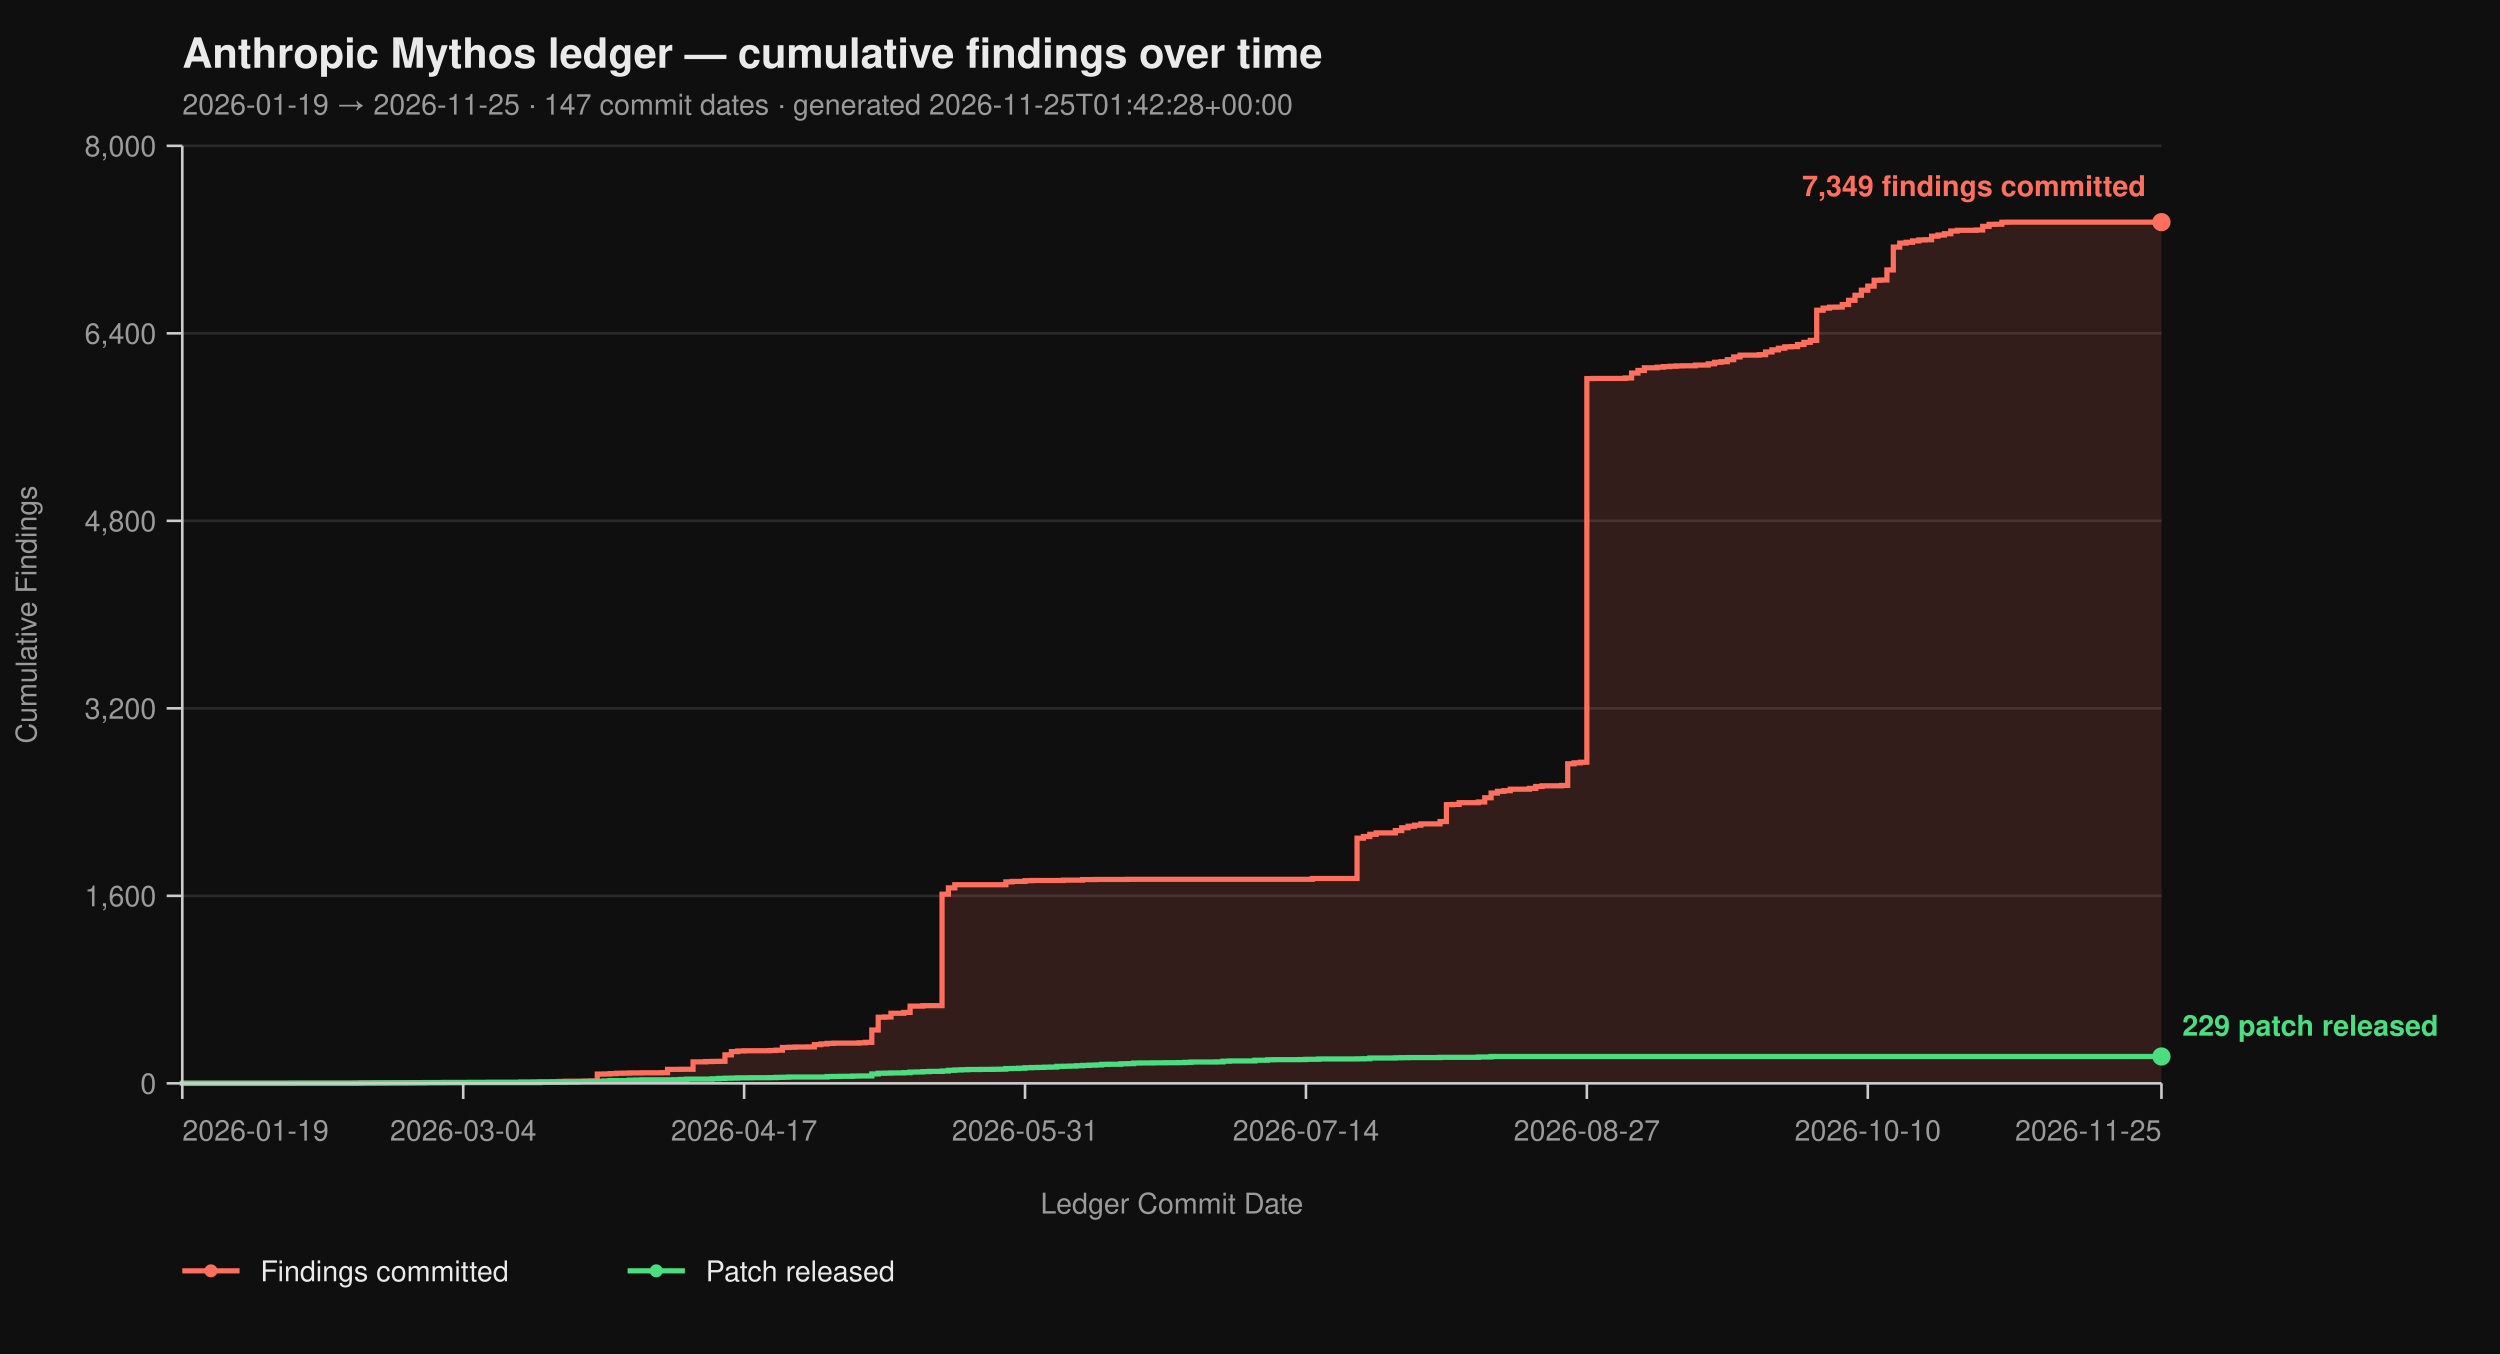
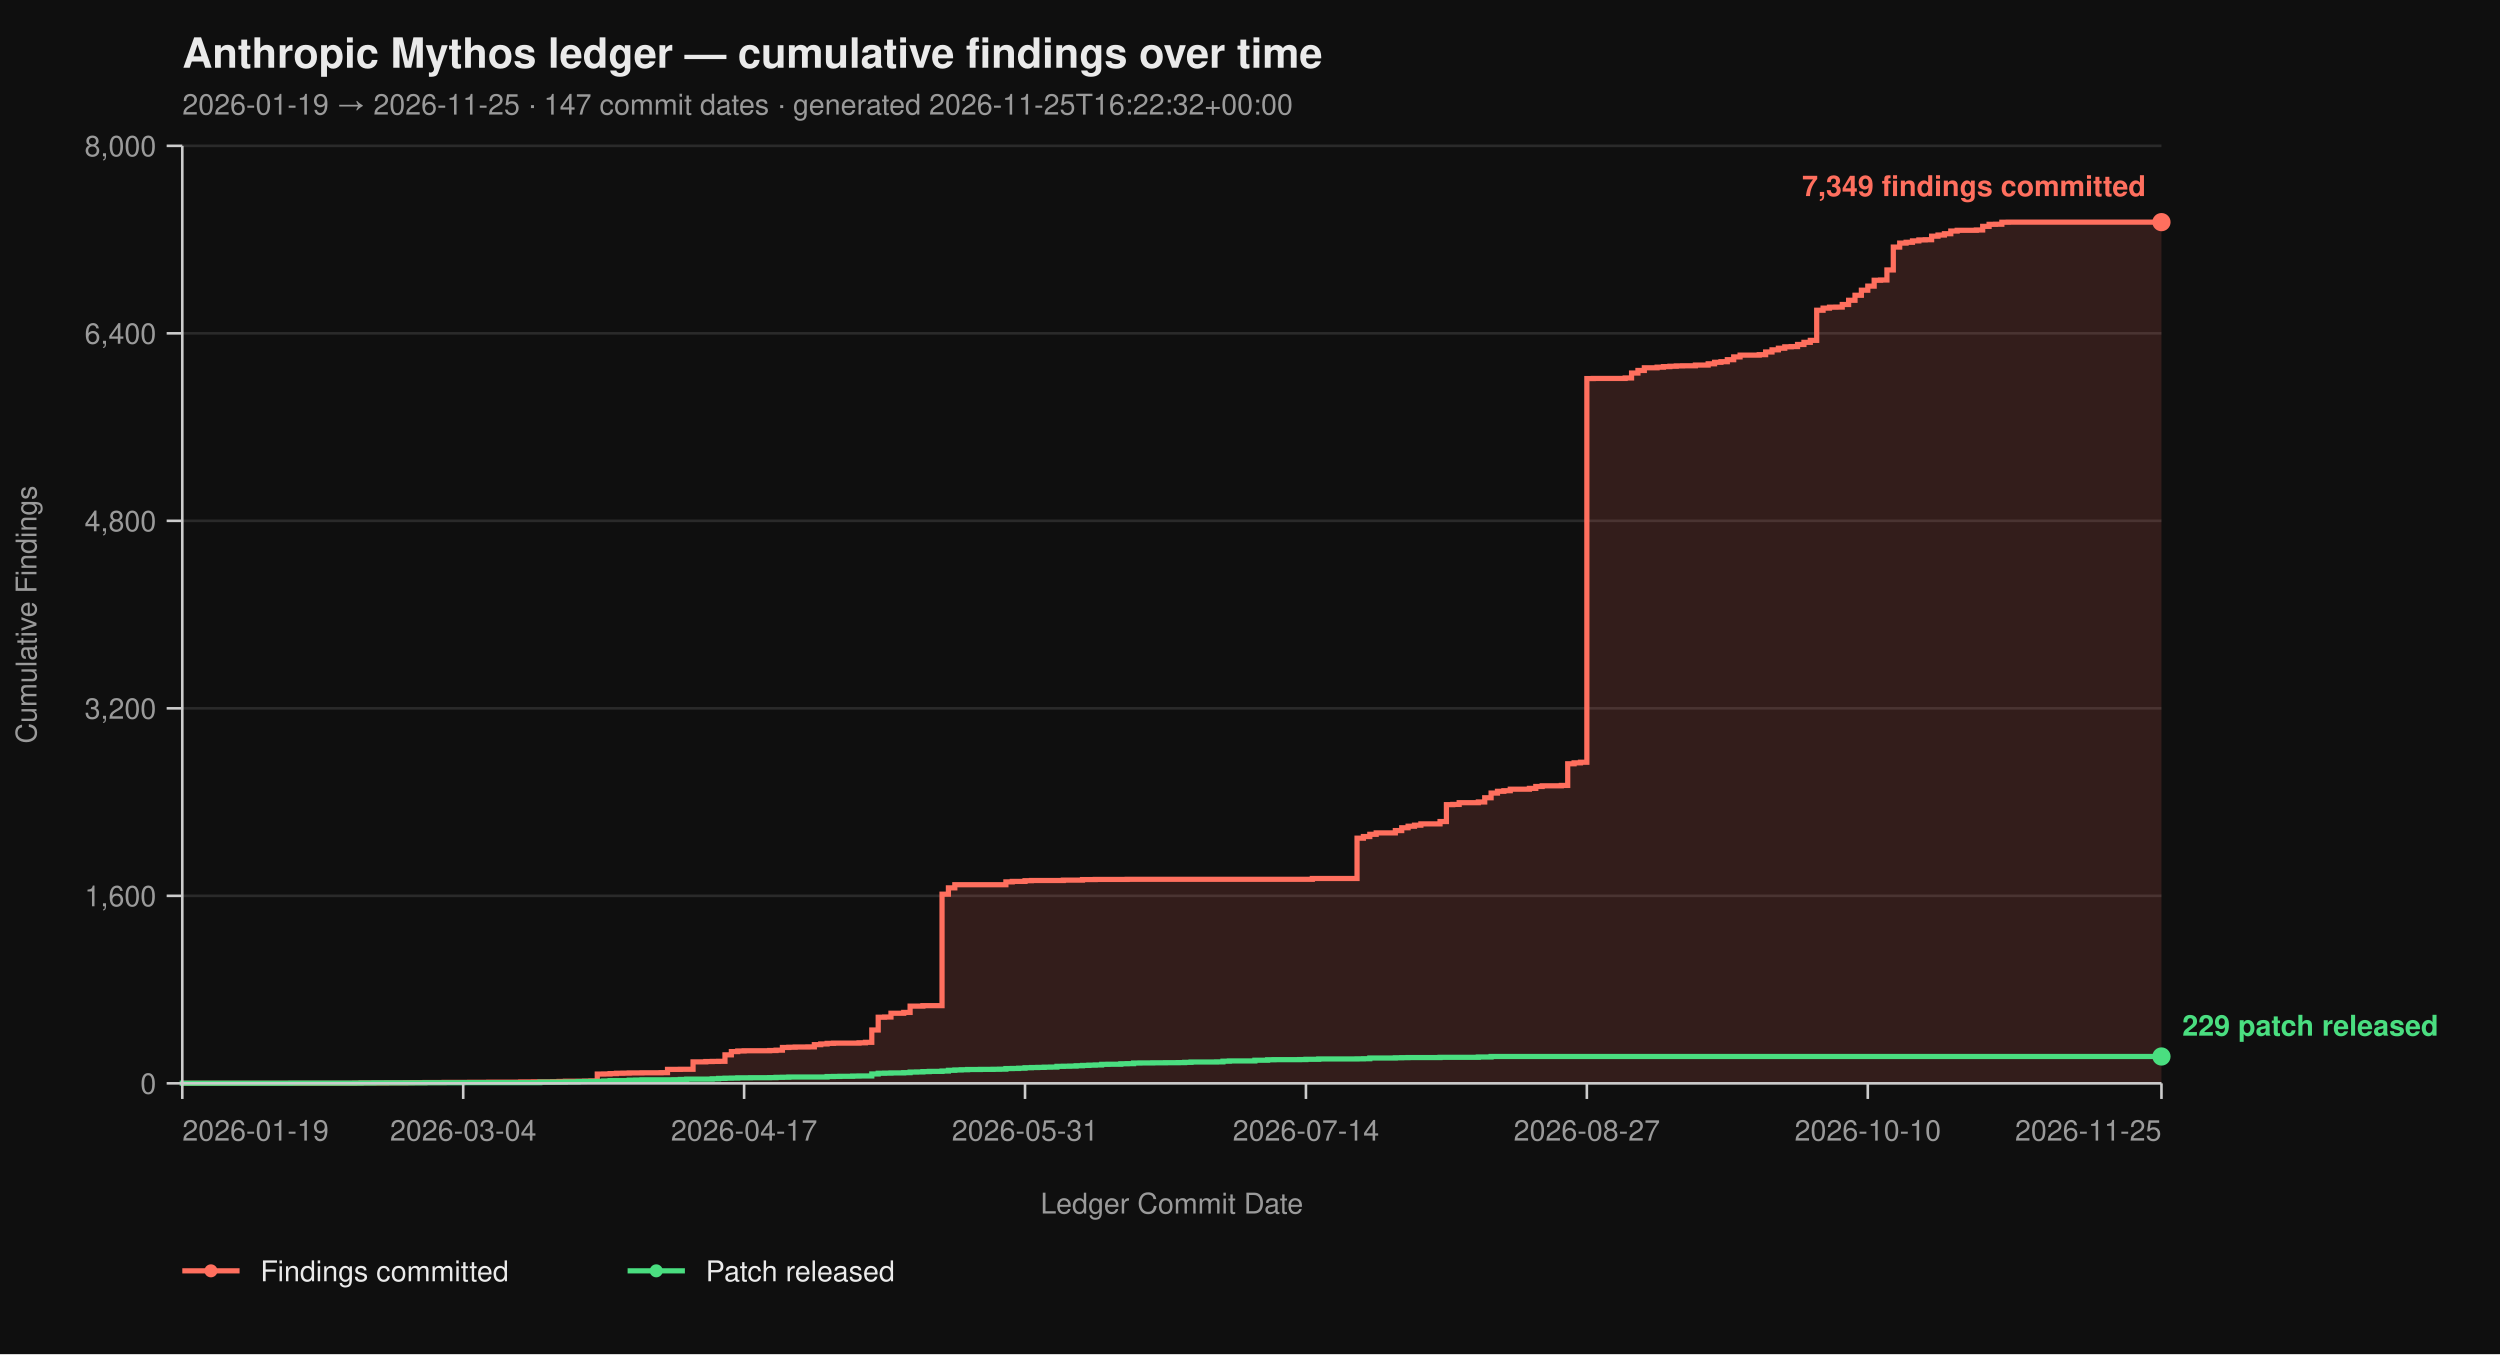
<svg xmlns="http://www.w3.org/2000/svg" viewBox="0 0 960 520" width="960" height="520" font-family="-apple-system, BlinkMacSystemFont, 'Segoe UI', Helvetica, Arial, sans-serif">
  <rect width="100%" height="100%" fill="#0f0f0f" />
  <text x="70" y="26" fill="#eaeaea" font-size="16" font-weight="700">Anthropic Mythos ledger — cumulative findings over time</text>
-   <text x="70" y="44" fill="#9a9a9a" font-size="11">2026-01-19 → 2026-11-25  ·  147 commit dates  ·  generated 2026-11-25T01:42:28+00:00</text>
+   <text x="70" y="44" fill="#9a9a9a" font-size="11">2026-01-19 → 2026-11-25  ·  147 commit dates  ·  generated 2026-11-25T16:22:32+00:00</text>
  <line x1="70" y1="416.00" x2="830" y2="416.00" stroke="#2a2a2a" stroke-width="1" />
  <line x1="70" y1="344.00" x2="830" y2="344.00" stroke="#2a2a2a" stroke-width="1" />
  <line x1="70" y1="272.00" x2="830" y2="272.00" stroke="#2a2a2a" stroke-width="1" />
  <line x1="70" y1="200.00" x2="830" y2="200.00" stroke="#2a2a2a" stroke-width="1" />
  <line x1="70" y1="128.00" x2="830" y2="128.00" stroke="#2a2a2a" stroke-width="1" />
  <line x1="70" y1="56.00" x2="830" y2="56.00" stroke="#2a2a2a" stroke-width="1" />
  <path d="M 70.00 416.00 L 136.19 416.00 L 136.19 415.95 L 138.65 415.95 L 138.65 415.87 L 148.45 415.87 L 148.45 415.82 L 155.81 415.82 L 155.81 415.77 L 158.26 415.77 L 158.26 415.73 L 163.16 415.73 L 163.16 415.69 L 170.52 415.69 L 170.52 415.64 L 180.32 415.64 L 180.32 415.60 L 187.68 415.60 L 187.68 415.55 L 199.94 415.55 L 199.94 415.46 L 204.84 415.46 L 204.84 415.42 L 212.19 415.42 L 212.19 415.37 L 214.65 415.37 L 214.65 415.28 L 217.10 415.28 L 217.10 415.19 L 224.45 415.19 L 224.45 415.14 L 226.90 415.14 L 226.90 415.06 L 229.35 415.06 L 229.35 412.44 L 231.81 412.44 L 231.81 412.40 L 234.26 412.40 L 234.26 412.26 L 236.71 412.26 L 236.71 412.13 L 239.16 412.13 L 239.16 412.08 L 241.61 412.08 L 241.61 412.00 L 246.52 412.00 L 246.52 411.95 L 253.87 411.95 L 253.87 411.90 L 256.32 411.90 L 256.32 410.64 L 261.23 410.64 L 261.23 410.60 L 266.13 410.60 L 266.13 407.76 L 271.03 407.76 L 271.03 407.63 L 273.48 407.63 L 273.48 407.58 L 275.94 407.58 L 275.94 407.54 L 278.39 407.54 L 278.39 405.06 L 280.84 405.06 L 280.84 403.81 L 283.29 403.81 L 283.29 403.58 L 285.74 403.58 L 285.74 403.49 L 295.55 403.49 L 295.55 403.40 L 298.00 403.40 L 298.00 403.26 L 300.45 403.26 L 300.45 402.23 L 302.90 402.23 L 302.90 402.14 L 305.35 402.14 L 305.35 402.05 L 310.26 402.05 L 310.26 402.00 L 312.71 402.00 L 312.71 401.15 L 315.16 401.15 L 315.16 400.88 L 317.61 400.88 L 317.61 400.65 L 320.06 400.65 L 320.06 400.56 L 329.87 400.56 L 329.87 400.43 L 332.32 400.43 L 332.32 400.25 L 334.77 400.25 L 334.77 395.52 L 337.23 395.52 L 337.23 390.62 L 339.68 390.62 L 339.68 390.53 L 342.13 390.53 L 342.13 389.09 L 347.03 389.09 L 347.03 388.77 L 349.48 388.77 L 349.48 386.35 L 354.39 386.35 L 354.39 386.17 L 361.74 386.17 L 361.74 343.37 L 364.19 343.37 L 364.19 340.94 L 366.65 340.94 L 366.65 339.73 L 386.26 339.73 L 386.26 338.64 L 388.71 338.64 L 388.71 338.46 L 393.61 338.46 L 393.61 338.19 L 396.06 338.19 L 396.06 338.11 L 408.32 338.11 L 408.32 337.97 L 415.68 337.97 L 415.68 337.75 L 420.58 337.75 L 420.58 337.70 L 432.84 337.70 L 432.84 337.65 L 503.94 337.65 L 503.94 337.34 L 521.10 337.34 L 521.10 321.86 L 523.55 321.86 L 523.55 321.23 L 526.00 321.23 L 526.00 320.38 L 528.45 320.38 L 528.45 319.83 L 535.81 319.83 L 535.81 318.94 L 538.26 318.94 L 538.26 317.86 L 540.71 317.86 L 540.71 317.27 L 543.16 317.27 L 543.16 316.87 L 545.61 316.87 L 545.61 316.37 L 552.97 316.37 L 552.97 315.47 L 555.42 315.47 L 555.42 308.99 L 557.87 308.99 L 557.87 308.90 L 560.32 308.90 L 560.32 308.23 L 567.68 308.23 L 567.68 307.96 L 570.13 307.96 L 570.13 306.34 L 572.58 306.34 L 572.58 304.54 L 575.03 304.54 L 575.03 303.86 L 577.48 303.86 L 577.48 303.63 L 579.94 303.63 L 579.94 303.05 L 587.29 303.05 L 587.29 302.74 L 589.74 302.74 L 589.74 302.01 L 592.19 302.01 L 592.19 301.75 L 599.55 301.75 L 599.55 301.61 L 602.00 301.61 L 602.00 293.29 L 604.45 293.29 L 604.45 292.93 L 606.90 292.93 L 606.90 292.70 L 609.35 292.70 L 609.35 145.37 L 611.81 145.37 L 611.81 145.32 L 624.06 145.32 L 624.06 145.14 L 626.52 145.14 L 626.52 143.25 L 628.97 143.25 L 628.97 142.26 L 631.42 142.26 L 631.42 141.23 L 636.32 141.23 L 636.32 141.00 L 638.77 141.00 L 638.77 140.78 L 641.23 140.78 L 641.23 140.64 L 643.68 140.64 L 643.68 140.51 L 646.13 140.51 L 646.13 140.46 L 651.03 140.46 L 651.03 140.19 L 655.94 140.19 L 655.94 139.70 L 658.39 139.70 L 658.39 139.12 L 660.84 139.12 L 660.84 138.89 L 663.29 138.89 L 663.29 138.12 L 665.74 138.12 L 665.74 137.05 L 668.19 137.05 L 668.19 136.37 L 675.55 136.37 L 675.55 136.19 L 678.00 136.19 L 678.00 135.16 L 680.45 135.16 L 680.45 134.34 L 682.90 134.34 L 682.90 133.72 L 685.35 133.72 L 685.35 133.18 L 687.81 133.18 L 687.81 133.08 L 690.26 133.08 L 690.26 132.28 L 692.71 132.28 L 692.71 131.46 L 695.16 131.46 L 695.16 130.70 L 697.61 130.70 L 697.61 119.13 L 700.06 119.13 L 700.06 118.32 L 702.52 118.32 L 702.52 117.96 L 704.97 117.96 L 704.97 117.92 L 707.42 117.92 L 707.42 116.93 L 709.87 116.93 L 709.87 115.31 L 712.32 115.31 L 712.32 113.38 L 714.77 113.38 L 714.77 111.44 L 717.23 111.44 L 717.23 109.87 L 719.68 109.87 L 719.68 107.62 L 722.13 107.62 L 722.13 107.52 L 724.58 107.52 L 724.58 103.66 L 727.03 103.66 L 727.03 94.88 L 729.48 94.88 L 729.48 93.35 L 731.94 93.35 L 731.94 93.04 L 734.39 93.04 L 734.39 92.50 L 736.84 92.50 L 736.84 92.13 L 739.29 92.13 L 739.29 92.05 L 741.74 92.05 L 741.74 90.69 L 744.19 90.69 L 744.19 90.25 L 746.65 90.25 L 746.65 89.75 L 749.10 89.75 L 749.10 88.72 L 751.55 88.72 L 751.55 88.44 L 758.90 88.44 L 758.90 88.31 L 761.35 88.31 L 761.35 86.92 L 763.81 86.92 L 763.81 86.15 L 766.26 86.15 L 766.26 86.10 L 768.71 86.10 L 768.71 85.34 L 771.16 85.34 L 771.16 85.30 L 830.00 85.30 L 830.00 416.00 Z" fill="#ff6f5e26" stroke="none" />
  <path d="M 70.00 416.00 L 136.19 416.00 L 136.19 415.95 L 138.65 415.95 L 138.65 415.87 L 148.45 415.87 L 148.45 415.82 L 155.81 415.82 L 155.81 415.77 L 158.26 415.77 L 158.26 415.73 L 163.16 415.73 L 163.16 415.69 L 170.52 415.69 L 170.52 415.64 L 180.32 415.64 L 180.32 415.60 L 187.68 415.60 L 187.68 415.55 L 199.94 415.55 L 199.94 415.46 L 204.84 415.46 L 204.84 415.42 L 212.19 415.42 L 212.19 415.37 L 214.65 415.37 L 214.65 415.28 L 217.10 415.28 L 217.10 415.19 L 224.45 415.19 L 224.45 415.14 L 226.90 415.14 L 226.90 415.06 L 229.35 415.06 L 229.35 412.44 L 231.81 412.44 L 231.81 412.40 L 234.26 412.40 L 234.26 412.26 L 236.71 412.26 L 236.71 412.13 L 239.16 412.13 L 239.16 412.08 L 241.61 412.08 L 241.61 412.00 L 246.52 412.00 L 246.52 411.95 L 253.87 411.95 L 253.87 411.90 L 256.32 411.90 L 256.32 410.64 L 261.23 410.64 L 261.23 410.60 L 266.13 410.60 L 266.13 407.76 L 271.03 407.76 L 271.03 407.63 L 273.48 407.63 L 273.48 407.58 L 275.94 407.58 L 275.94 407.54 L 278.39 407.54 L 278.39 405.06 L 280.84 405.06 L 280.84 403.81 L 283.29 403.81 L 283.29 403.58 L 285.74 403.58 L 285.74 403.49 L 295.55 403.49 L 295.55 403.40 L 298.00 403.40 L 298.00 403.26 L 300.45 403.26 L 300.45 402.23 L 302.90 402.23 L 302.90 402.14 L 305.35 402.14 L 305.35 402.05 L 310.26 402.05 L 310.26 402.00 L 312.71 402.00 L 312.71 401.15 L 315.16 401.15 L 315.16 400.88 L 317.61 400.88 L 317.61 400.65 L 320.06 400.65 L 320.06 400.56 L 329.87 400.56 L 329.87 400.43 L 332.32 400.43 L 332.32 400.25 L 334.77 400.25 L 334.77 395.52 L 337.23 395.52 L 337.23 390.62 L 339.68 390.62 L 339.68 390.53 L 342.13 390.53 L 342.13 389.09 L 347.03 389.09 L 347.03 388.77 L 349.48 388.77 L 349.48 386.35 L 354.39 386.35 L 354.39 386.17 L 361.74 386.17 L 361.74 343.37 L 364.19 343.37 L 364.19 340.94 L 366.65 340.94 L 366.65 339.73 L 386.26 339.73 L 386.26 338.64 L 388.71 338.64 L 388.71 338.46 L 393.61 338.46 L 393.61 338.19 L 396.06 338.19 L 396.06 338.11 L 408.32 338.11 L 408.32 337.97 L 415.68 337.97 L 415.68 337.75 L 420.58 337.75 L 420.58 337.70 L 432.84 337.70 L 432.84 337.65 L 503.94 337.65 L 503.94 337.34 L 521.10 337.34 L 521.10 321.86 L 523.55 321.86 L 523.55 321.23 L 526.00 321.23 L 526.00 320.38 L 528.45 320.38 L 528.45 319.83 L 535.81 319.83 L 535.81 318.94 L 538.26 318.94 L 538.26 317.86 L 540.71 317.86 L 540.71 317.27 L 543.16 317.27 L 543.16 316.87 L 545.61 316.87 L 545.61 316.37 L 552.97 316.37 L 552.97 315.47 L 555.42 315.47 L 555.42 308.99 L 557.87 308.99 L 557.87 308.90 L 560.32 308.90 L 560.32 308.23 L 567.68 308.23 L 567.68 307.96 L 570.13 307.96 L 570.13 306.34 L 572.58 306.34 L 572.58 304.54 L 575.03 304.54 L 575.03 303.86 L 577.48 303.86 L 577.48 303.63 L 579.94 303.63 L 579.94 303.05 L 587.29 303.05 L 587.29 302.74 L 589.74 302.74 L 589.74 302.01 L 592.19 302.01 L 592.19 301.75 L 599.55 301.75 L 599.55 301.61 L 602.00 301.61 L 602.00 293.29 L 604.45 293.29 L 604.45 292.93 L 606.90 292.93 L 606.90 292.70 L 609.35 292.70 L 609.35 145.37 L 611.81 145.37 L 611.81 145.32 L 624.06 145.32 L 624.06 145.14 L 626.52 145.14 L 626.52 143.25 L 628.97 143.25 L 628.97 142.26 L 631.42 142.26 L 631.42 141.23 L 636.32 141.23 L 636.32 141.00 L 638.77 141.00 L 638.77 140.78 L 641.23 140.78 L 641.23 140.64 L 643.68 140.64 L 643.68 140.51 L 646.13 140.51 L 646.13 140.46 L 651.03 140.46 L 651.03 140.19 L 655.94 140.19 L 655.94 139.70 L 658.39 139.70 L 658.39 139.12 L 660.84 139.12 L 660.84 138.89 L 663.29 138.89 L 663.29 138.12 L 665.74 138.12 L 665.74 137.05 L 668.19 137.05 L 668.19 136.37 L 675.55 136.37 L 675.55 136.19 L 678.00 136.19 L 678.00 135.16 L 680.45 135.16 L 680.45 134.34 L 682.90 134.34 L 682.90 133.72 L 685.35 133.72 L 685.35 133.18 L 687.81 133.18 L 687.81 133.08 L 690.26 133.08 L 690.26 132.28 L 692.71 132.28 L 692.71 131.46 L 695.16 131.46 L 695.16 130.70 L 697.61 130.70 L 697.61 119.13 L 700.06 119.13 L 700.06 118.32 L 702.52 118.32 L 702.52 117.96 L 704.97 117.96 L 704.97 117.92 L 707.42 117.92 L 707.42 116.93 L 709.87 116.93 L 709.87 115.31 L 712.32 115.31 L 712.32 113.38 L 714.77 113.38 L 714.77 111.44 L 717.23 111.44 L 717.23 109.87 L 719.68 109.87 L 719.68 107.62 L 722.13 107.62 L 722.13 107.52 L 724.58 107.52 L 724.58 103.66 L 727.03 103.66 L 727.03 94.88 L 729.48 94.88 L 729.48 93.35 L 731.94 93.35 L 731.94 93.04 L 734.39 93.04 L 734.39 92.50 L 736.84 92.50 L 736.84 92.13 L 739.29 92.13 L 739.29 92.05 L 741.74 92.05 L 741.74 90.69 L 744.19 90.69 L 744.19 90.25 L 746.65 90.25 L 746.65 89.75 L 749.10 89.75 L 749.10 88.72 L 751.55 88.72 L 751.55 88.44 L 758.90 88.44 L 758.90 88.31 L 761.35 88.31 L 761.35 86.92 L 763.81 86.92 L 763.81 86.15 L 766.26 86.15 L 766.26 86.10 L 768.71 86.10 L 768.71 85.34 L 771.16 85.34 L 771.16 85.30 L 830.00 85.30" fill="none" stroke="#ff6f5e" stroke-width="2" stroke-linejoin="miter" stroke-linecap="butt" />
  <path d="M 70.00 416.00 L 70.00 416.00 L 70.00 415.95 L 111.68 415.95 L 111.68 415.91 L 138.65 415.91 L 138.65 415.87 L 143.55 415.87 L 143.55 415.82 L 163.16 415.82 L 163.16 415.77 L 177.87 415.77 L 177.87 415.73 L 207.29 415.73 L 207.29 415.55 L 217.10 415.55 L 217.10 415.46 L 222.00 415.46 L 222.00 415.32 L 224.45 415.32 L 224.45 415.28 L 229.35 415.28 L 229.35 415.24 L 231.81 415.24 L 231.81 415.10 L 234.26 415.10 L 234.26 414.96 L 241.61 414.96 L 241.61 414.79 L 244.06 414.79 L 244.06 414.74 L 246.52 414.74 L 246.52 414.65 L 258.77 414.65 L 258.77 414.61 L 261.23 414.61 L 261.23 414.51 L 263.68 414.51 L 263.68 414.38 L 273.48 414.38 L 273.48 414.25 L 275.94 414.25 L 275.94 414.11 L 278.39 414.11 L 278.39 414.02 L 280.84 414.02 L 280.84 413.98 L 283.29 413.98 L 283.29 413.88 L 288.19 413.88 L 288.19 413.84 L 295.55 413.84 L 295.55 413.80 L 298.00 413.80 L 298.00 413.70 L 300.45 413.70 L 300.45 413.66 L 302.90 413.66 L 302.90 413.57 L 317.61 413.57 L 317.61 413.39 L 320.06 413.39 L 320.06 413.35 L 322.52 413.35 L 322.52 413.30 L 327.42 413.30 L 327.42 413.21 L 329.87 413.21 L 329.87 413.17 L 334.77 413.17 L 334.77 412.40 L 337.23 412.40 L 337.23 412.13 L 339.68 412.13 L 339.68 412.08 L 342.13 412.08 L 342.13 412.00 L 347.03 412.00 L 347.03 411.90 L 349.48 411.90 L 349.48 411.68 L 351.94 411.68 L 351.94 411.63 L 354.39 411.63 L 354.39 411.50 L 356.84 411.50 L 356.84 411.41 L 361.74 411.41 L 361.74 411.27 L 364.19 411.27 L 364.19 411.00 L 366.65 411.00 L 366.65 410.87 L 369.10 410.87 L 369.10 410.78 L 371.55 410.78 L 371.55 410.69 L 376.45 410.69 L 376.45 410.64 L 381.35 410.64 L 381.35 410.60 L 383.81 410.60 L 383.81 410.56 L 386.26 410.56 L 386.26 410.33 L 388.71 410.33 L 388.71 410.29 L 391.16 410.29 L 391.16 410.19 L 393.61 410.19 L 393.61 410.01 L 396.06 410.01 L 396.06 409.93 L 398.52 409.93 L 398.52 409.88 L 400.97 409.88 L 400.97 409.79 L 403.42 409.79 L 403.42 409.75 L 405.87 409.75 L 405.87 409.48 L 408.32 409.48 L 408.32 409.43 L 410.77 409.43 L 410.77 409.38 L 413.23 409.38 L 413.23 409.25 L 415.68 409.25 L 415.68 409.12 L 418.13 409.12 L 418.13 409.02 L 420.58 409.02 L 420.58 408.94 L 423.03 408.94 L 423.03 408.71 L 425.48 408.71 L 425.48 408.67 L 430.39 408.67 L 430.39 408.49 L 432.84 408.49 L 432.84 408.44 L 435.29 408.44 L 435.29 408.21 L 437.74 408.21 L 437.74 408.17 L 442.65 408.17 L 442.65 408.12 L 447.55 408.12 L 447.55 408.08 L 452.45 408.08 L 452.45 408.04 L 454.90 408.04 L 454.90 407.94 L 457.35 407.94 L 457.35 407.81 L 467.16 407.81 L 467.16 407.76 L 469.61 407.76 L 469.61 407.50 L 472.06 407.50 L 472.06 407.40 L 481.87 407.40 L 481.87 407.13 L 486.77 407.13 L 486.77 406.95 L 489.23 406.95 L 489.23 406.91 L 499.03 406.91 L 499.03 406.87 L 501.48 406.87 L 501.48 406.77 L 506.39 406.77 L 506.39 406.64 L 521.10 406.64 L 521.10 406.60 L 523.55 406.60 L 523.55 406.55 L 526.00 406.55 L 526.00 406.28 L 535.81 406.28 L 535.81 406.19 L 538.26 406.19 L 538.26 406.14 L 540.71 406.14 L 540.71 406.10 L 552.97 406.10 L 552.97 406.01 L 567.68 406.01 L 567.68 405.88 L 572.58 405.88 L 572.58 405.69 L 830.00 405.69" fill="none" stroke="#4ade80" stroke-width="2" stroke-linejoin="miter" stroke-linecap="butt" />
  <line x1="70" y1="56" x2="70" y2="416" stroke="#cccccc" stroke-width="1" />
  <line x1="70" y1="416" x2="830" y2="416" stroke="#cccccc" stroke-width="1" />
  <line x1="64" y1="416.00" x2="70" y2="416.00" stroke="#cccccc" stroke-width="1" />
  <line x1="64" y1="344.00" x2="70" y2="344.00" stroke="#cccccc" stroke-width="1" />
  <line x1="64" y1="272.00" x2="70" y2="272.00" stroke="#cccccc" stroke-width="1" />
  <line x1="64" y1="200.00" x2="70" y2="200.00" stroke="#cccccc" stroke-width="1" />
  <line x1="64" y1="128.00" x2="70" y2="128.00" stroke="#cccccc" stroke-width="1" />
  <line x1="64" y1="56.00" x2="70" y2="56.00" stroke="#cccccc" stroke-width="1" />
  <text x="60" y="420.00" text-anchor="end" fill="#9a9a9a" font-size="11">0</text>
  <text x="60" y="348.00" text-anchor="end" fill="#9a9a9a" font-size="11">1,600</text>
  <text x="60" y="276.00" text-anchor="end" fill="#9a9a9a" font-size="11">3,200</text>
  <text x="60" y="204.00" text-anchor="end" fill="#9a9a9a" font-size="11">4,800</text>
  <text x="60" y="132.00" text-anchor="end" fill="#9a9a9a" font-size="11">6,400</text>
  <text x="60" y="60.00" text-anchor="end" fill="#9a9a9a" font-size="11">8,000</text>
  <text x="14" y="236.00" fill="#9a9a9a" font-size="11" transform="rotate(-90 14 236.00)" text-anchor="middle">Cumulative Findings</text>
  <line x1="70.00" y1="416" x2="70.00" y2="422" stroke="#cccccc" stroke-width="1" />
  <line x1="177.87" y1="416" x2="177.87" y2="422" stroke="#cccccc" stroke-width="1" />
  <line x1="285.74" y1="416" x2="285.74" y2="422" stroke="#cccccc" stroke-width="1" />
  <line x1="393.61" y1="416" x2="393.61" y2="422" stroke="#cccccc" stroke-width="1" />
  <line x1="501.48" y1="416" x2="501.48" y2="422" stroke="#cccccc" stroke-width="1" />
  <line x1="609.35" y1="416" x2="609.35" y2="422" stroke="#cccccc" stroke-width="1" />
  <line x1="717.23" y1="416" x2="717.23" y2="422" stroke="#cccccc" stroke-width="1" />
  <line x1="830.00" y1="416" x2="830.00" y2="422" stroke="#cccccc" stroke-width="1" />
  <text x="70.00" y="438" text-anchor="start" fill="#9a9a9a" font-size="11">2026-01-19</text>
  <text x="177.87" y="438" text-anchor="middle" fill="#9a9a9a" font-size="11">2026-03-04</text>
  <text x="285.74" y="438" text-anchor="middle" fill="#9a9a9a" font-size="11">2026-04-17</text>
  <text x="393.61" y="438" text-anchor="middle" fill="#9a9a9a" font-size="11">2026-05-31</text>
  <text x="501.48" y="438" text-anchor="middle" fill="#9a9a9a" font-size="11">2026-07-14</text>
  <text x="609.35" y="438" text-anchor="middle" fill="#9a9a9a" font-size="11">2026-08-27</text>
  <text x="717.23" y="438" text-anchor="middle" fill="#9a9a9a" font-size="11">2026-10-10</text>
  <text x="830.00" y="438" text-anchor="end" fill="#9a9a9a" font-size="11">2026-11-25</text>
  <text x="450.00" y="466" fill="#9a9a9a" font-size="11" text-anchor="middle">Ledger Commit Date</text>
  <circle cx="830.00" cy="85.30" r="3.5" fill="#ff6f5e" />
  <text x="824.00" y="75.30" text-anchor="end" fill="#ff6f5e" font-size="11" font-weight="600">7,349 findings committed</text>
  <circle cx="830.00" cy="405.69" r="3.5" fill="#4ade80" />
  <text x="838.00" y="397.69" text-anchor="start" fill="#4ade80" font-size="11" font-weight="600">229 patch released</text>
  <line x1="70" y1="488" x2="92" y2="488" stroke="#ff6f5e" stroke-width="2" />
  <circle cx="81" cy="488" r="2.5" fill="#ff6f5e" />
  <text x="100" y="492" fill="#eaeaea" font-size="11">Findings committed</text>
  <line x1="241.0" y1="488" x2="263.0" y2="488" stroke="#4ade80" stroke-width="2" />
  <circle cx="252.0" cy="488" r="2.5" fill="#4ade80" />
  <text x="271.0" y="492" fill="#eaeaea" font-size="11">Patch released</text>
</svg>
